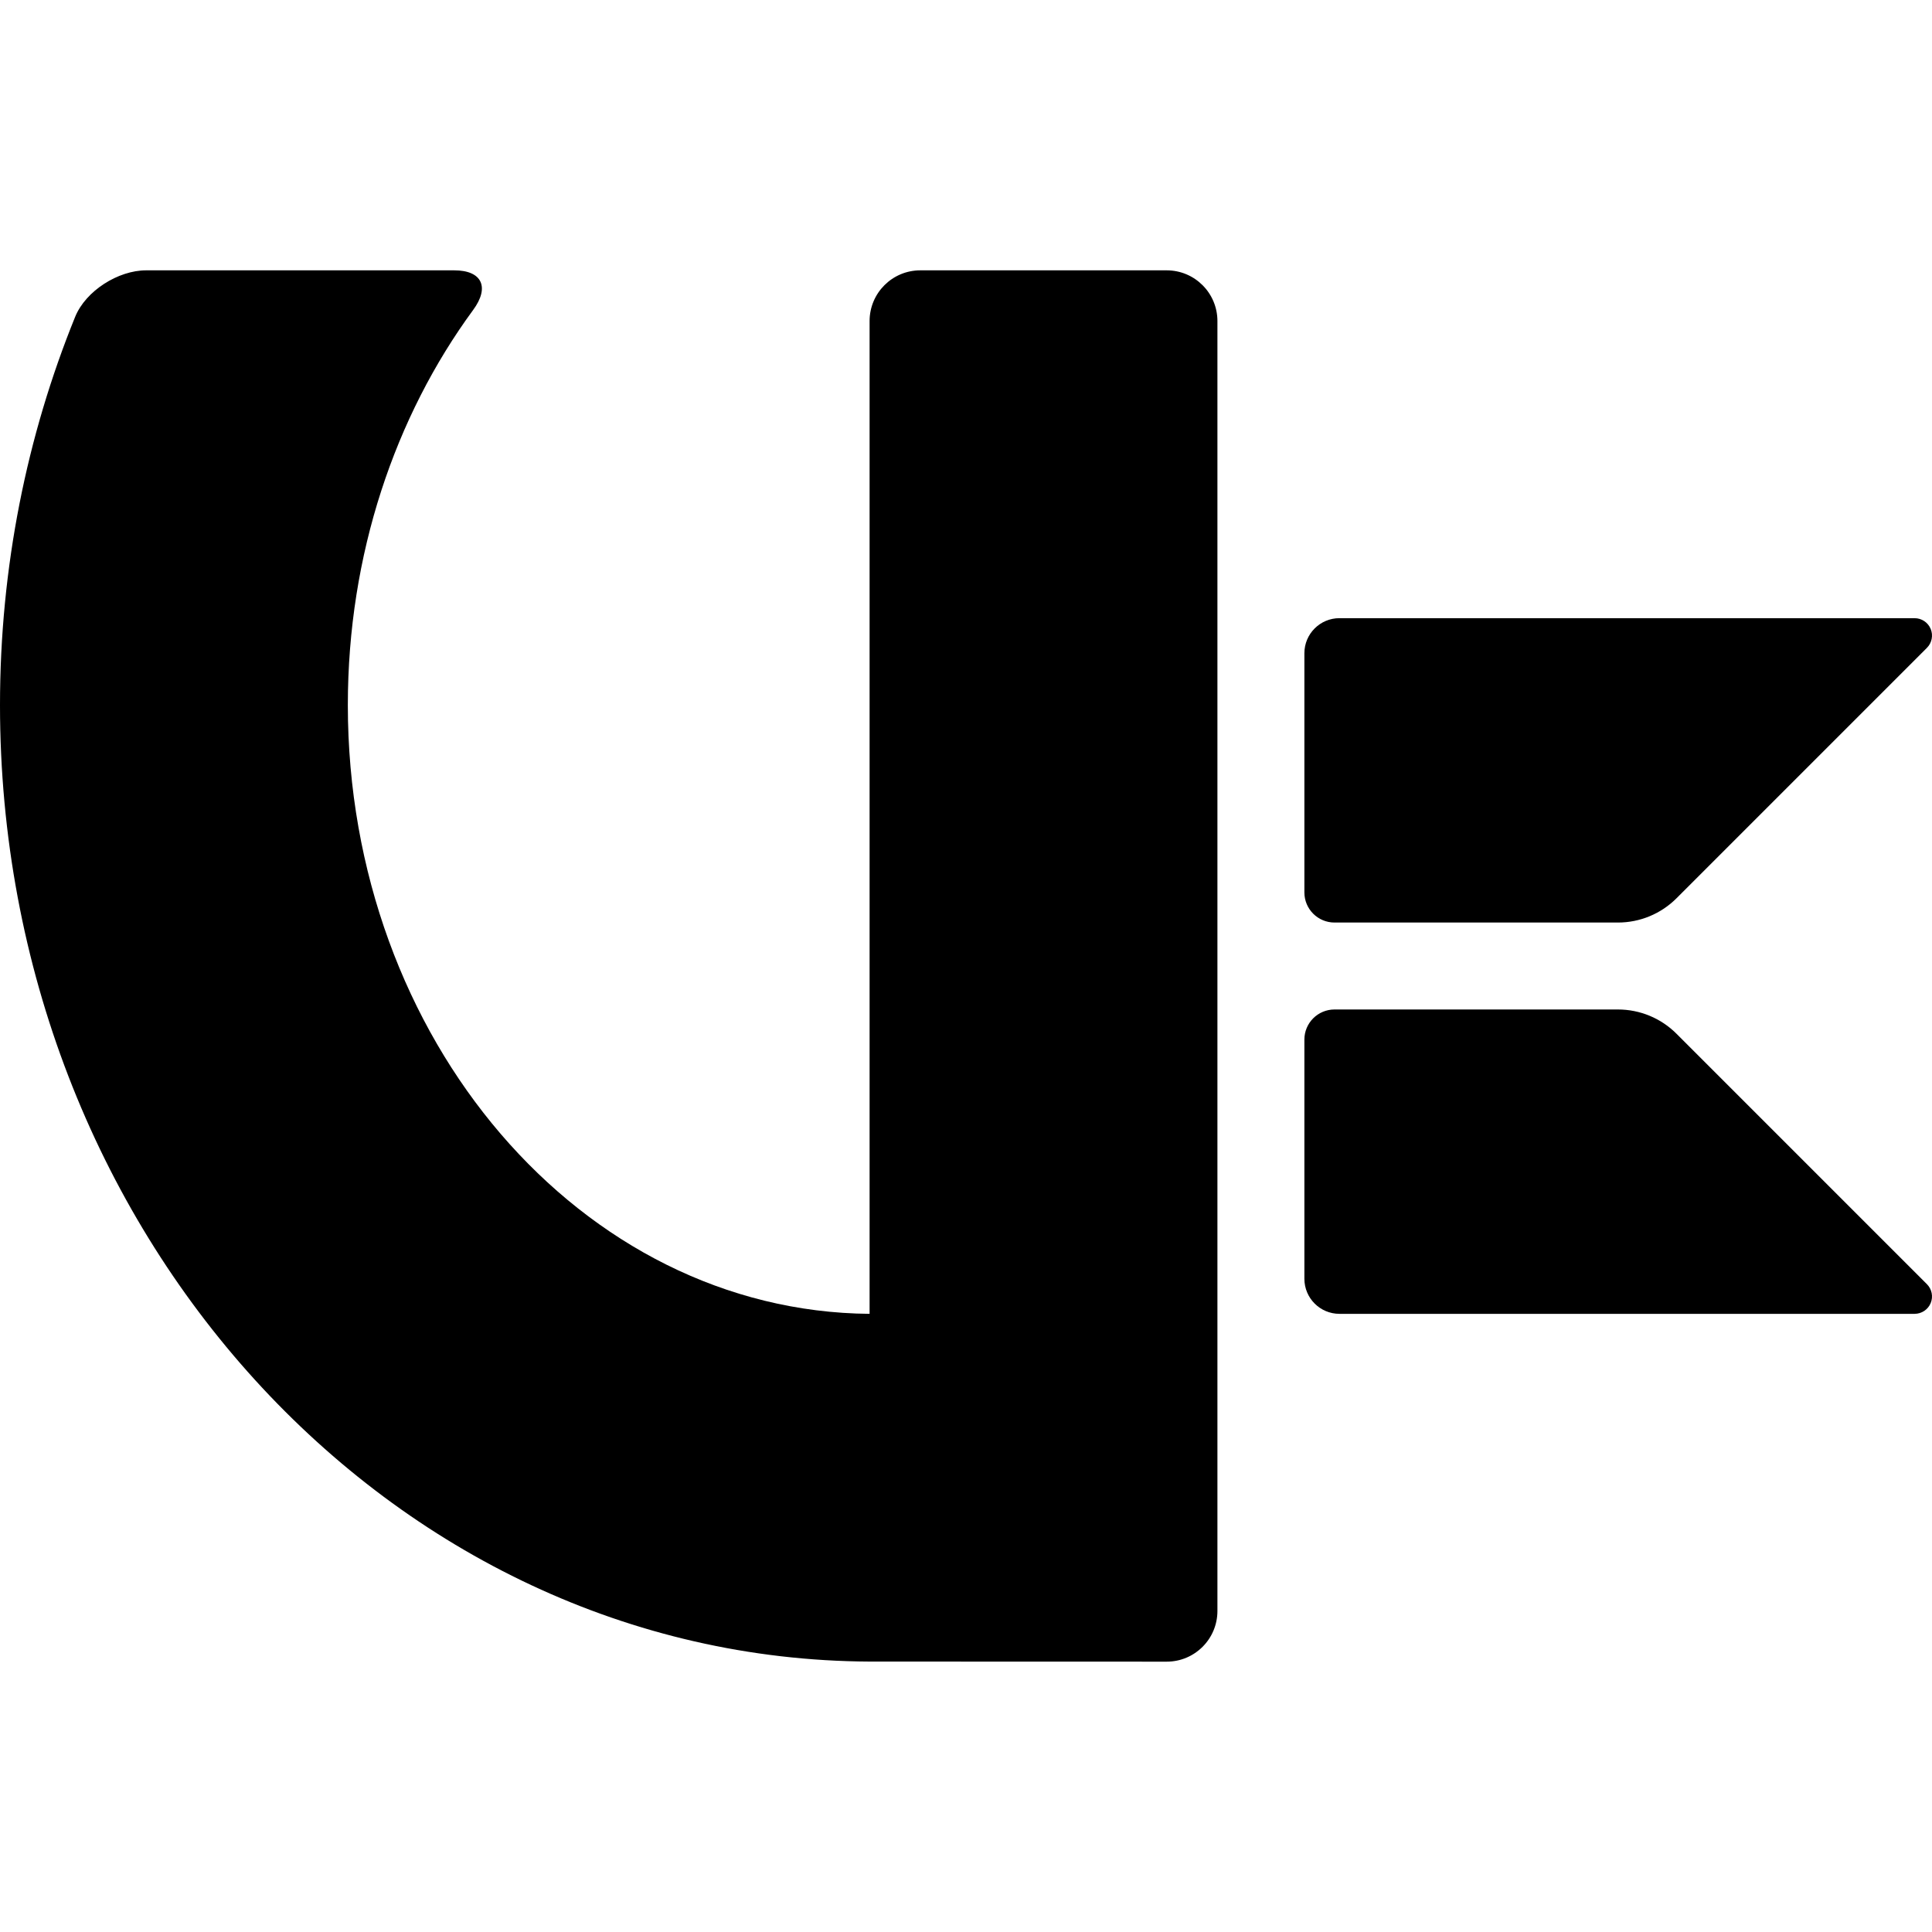
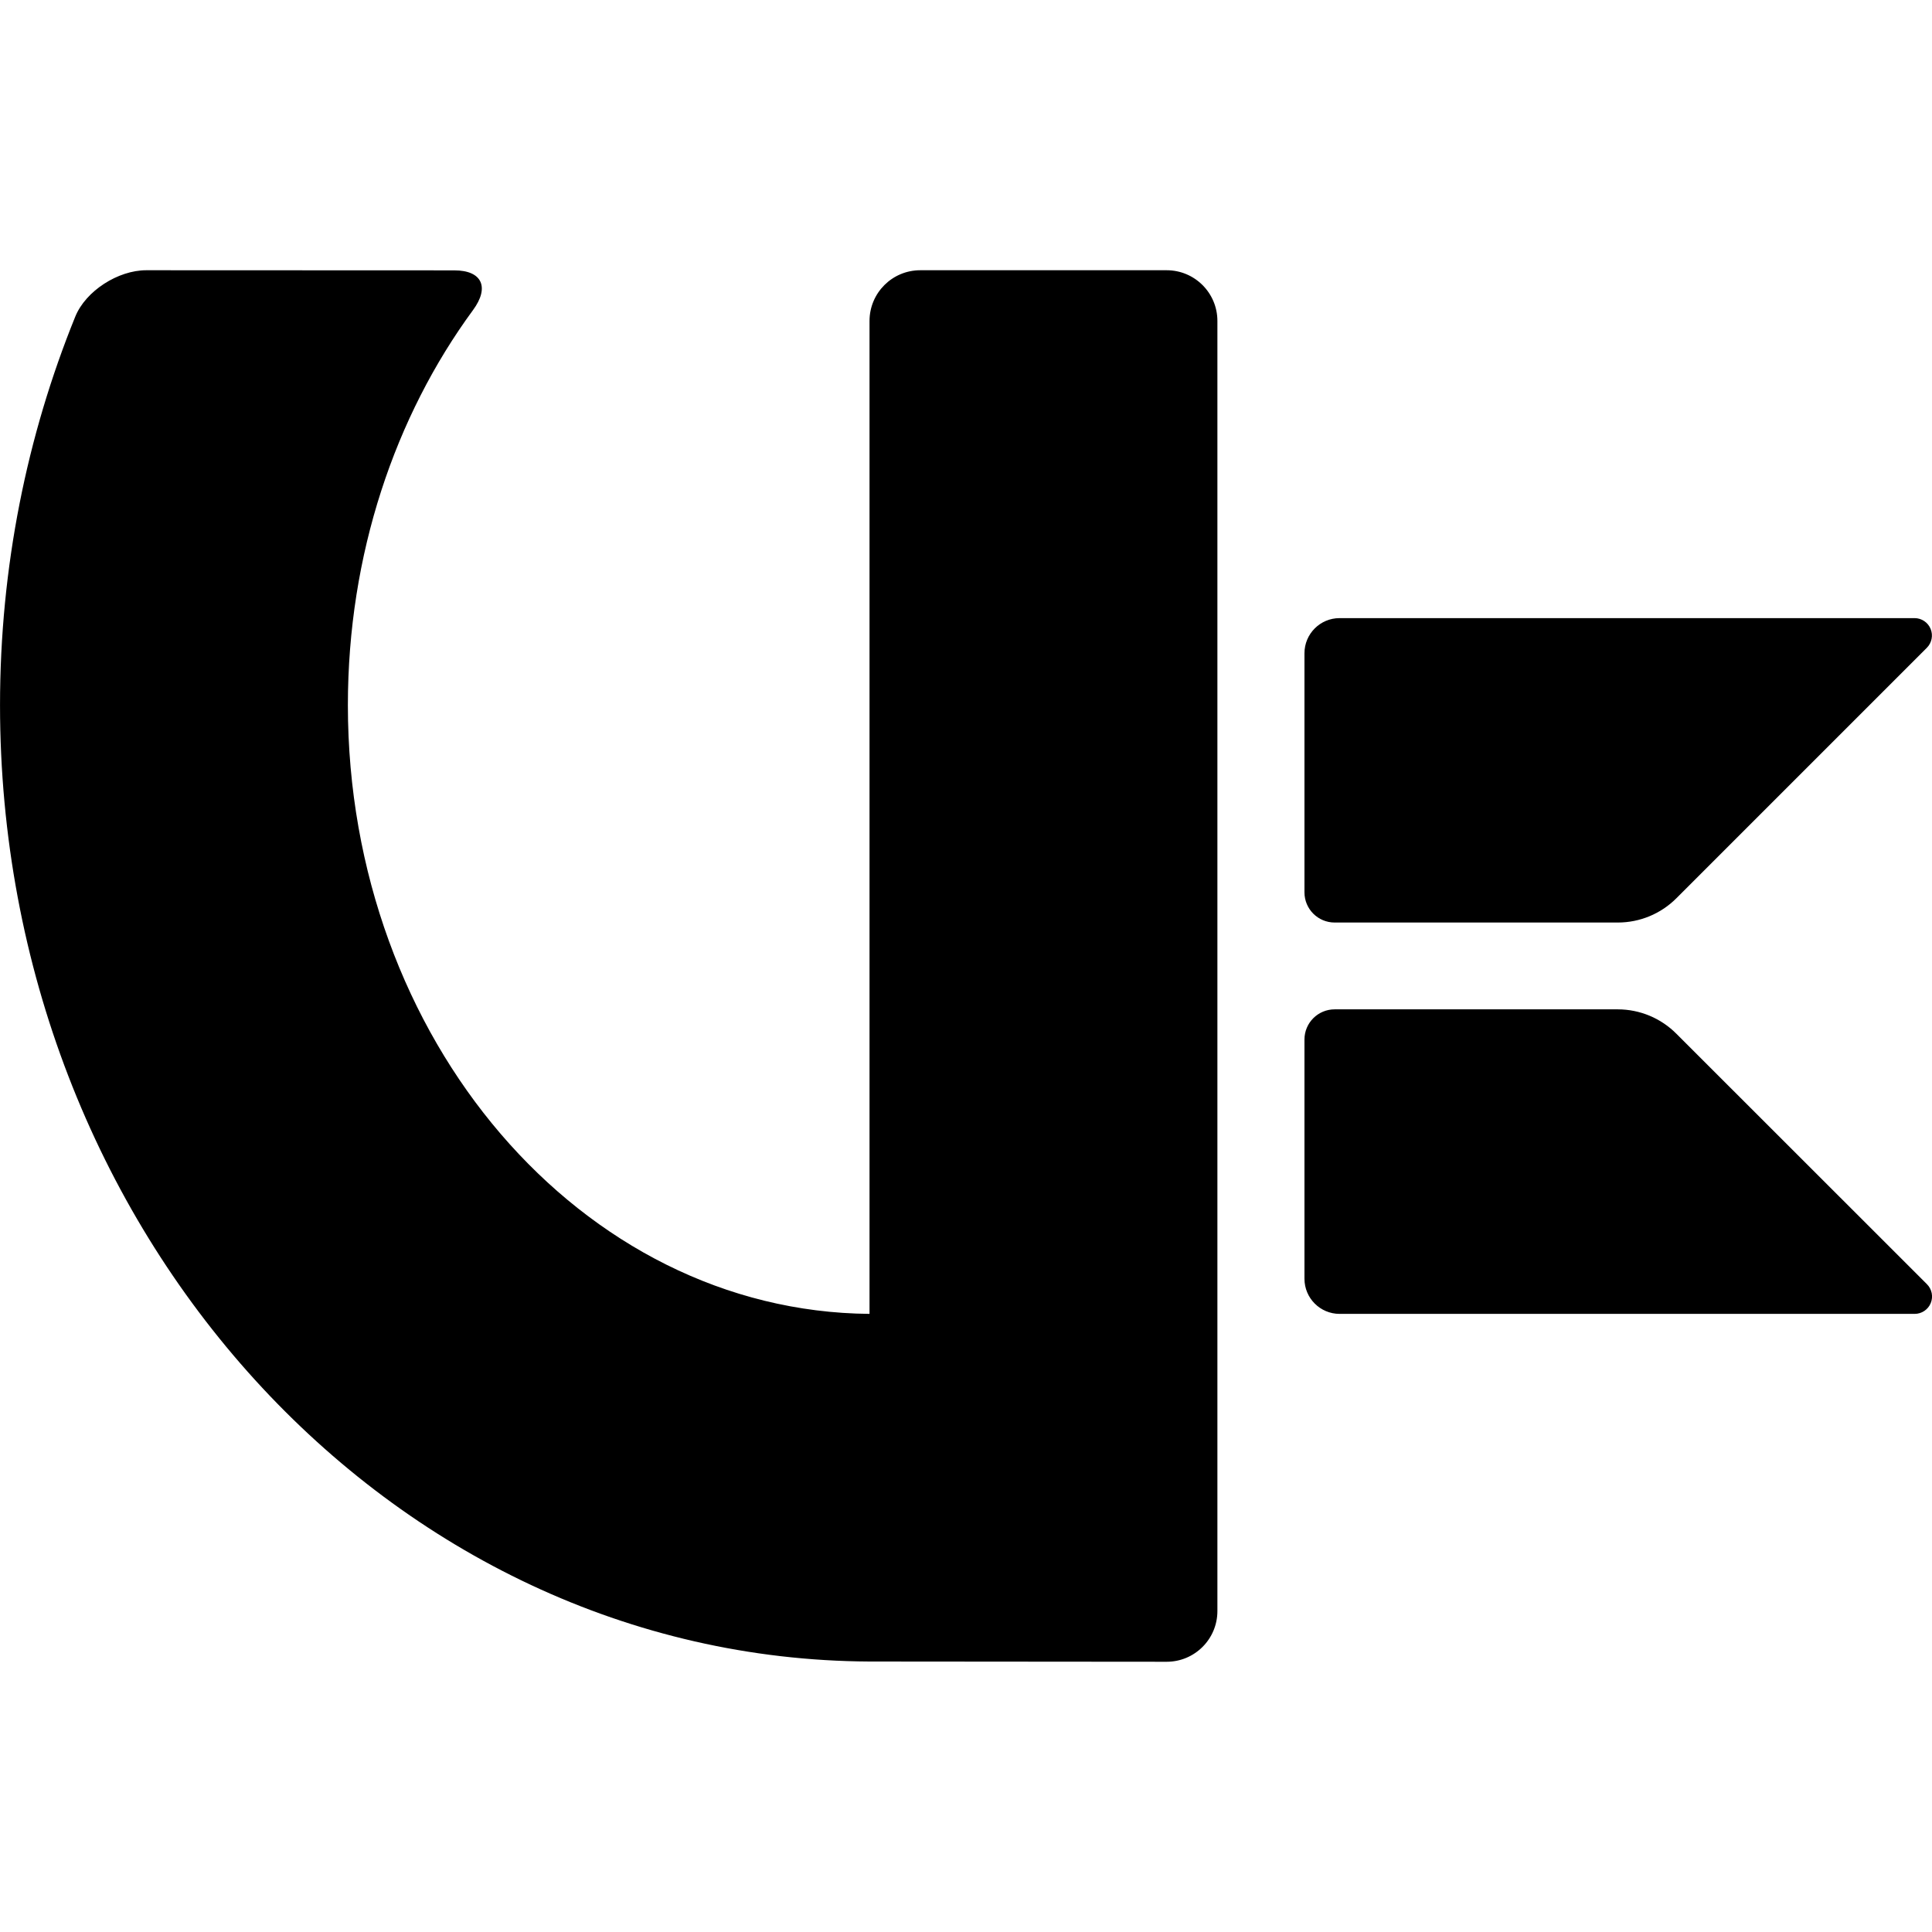
<svg xmlns="http://www.w3.org/2000/svg" width="16" height="16" version="1" id="svg566" xml:space="preserve">
  <defs id="defs570" />
-   <g style="display:inline;enable-background:new" id="g2" transform="translate(15.00145,-65.05417)">
-     <g style="display:inline;fill:#000000;fill-opacity:1" id="g1" transform="matrix(0.1153846,0,0,0.1153846,6.199134,71.75894)">
-       <path d="M 40,2.333 V 48 C 26.75,47.89 16,35.371 16,20 16,13.065 18.174,6.715 21.767,1.819 22.529,0.781 22.181,0 20.893,0 H 6.722 C 5.434,0 3.942,0.945 3.457,2.139 1.24,7.6 0,13.642 0,20 0,44.197 17.928,63.891 40,63.995 l 13.667,0.004 A 2.332,2.332 135.009 0 0 56,61.667 V 2.333 A 2.333,2.333 45 0 0 53.667,0 H 42.333 A 2.333,2.333 135 0 0 40,2.333 Z" id="path1" transform="matrix(1.560339,0,0,1.560339,-183.7384,-38.70499)" />
-       <path id="polygon1" d="m -46.319,-13.74 h -41.281 a 2.518,2.518 0 0 0 -2.518,2.518 V 5.943 a 2.163,2.163 0 0 0 2.163,2.163 h 20.343 a 5.938,5.938 0 0 0 4.199,-1.739 l 17.976,-17.976 a 1.247,1.247 0 0 0 -0.882,-2.129 z" style="stroke-width:1.56" />
-       <path id="polygon1-7" d="m -46.319,36.191 h -41.281 a 2.518,2.518 0 0 1 -2.518,-2.518 V 16.509 a 2.163,2.163 0 0 1 2.163,-2.163 h 20.343 a 5.938,5.938 0 0 1 4.199,1.739 l 17.976,17.976 a 1.247,1.247 0 0 1 -0.882,2.129 z" style="display:inline;fill:#000000;fill-opacity:1;stroke-width:1.56;enable-background:new" />
-     </g>
-   </g>
+   <path id="path1" style="fill:#000000;fill-opacity:1;stroke-width:0.18" d="m 1.211,2.238 c -0.232,0 -0.501,0.17 -0.588,0.385 C 0.224,3.606 1.975185e-4,4.695 1.975185e-4,5.84 c 0,4.356 3.227,7.901 7.201,7.92 l 2.461,0.002 A 0.42,0.42 0 0 0 10.082,13.342 V 2.658 A 0.42,0.42 0 0 0 9.662,2.238 H 7.621 A 0.42,0.42 0 0 0 7.201,2.658 V 10.881 C 4.816,10.861 2.881,8.607 2.881,5.84 c 0,-1.248 0.39,-2.392 1.037,-3.273 0.137,-0.187 0.076,-0.328 -0.156,-0.328 z m 9.883,2.881 a 0.291,0.291 0 0 0 -0.291,0.291 v 1.98 a 0.25,0.25 0 0 0 0.25,0.25 h 2.346 A 0.685,0.685 0 0 0 13.883,7.439 L 15.957,5.365 A 0.144,0.144 0 0 0 15.856,5.119 Z m -0.041,3.24 a 0.25,0.25 0 0 0 -0.25,0.25 V 10.59 a 0.291,0.291 0 0 0 0.291,0.291 h 4.762 a 0.144,0.144 0 0 0 0.102,-0.246 L 13.883,8.561 A 0.685,0.685 0 0 0 13.399,8.359 Z" />
</svg>
